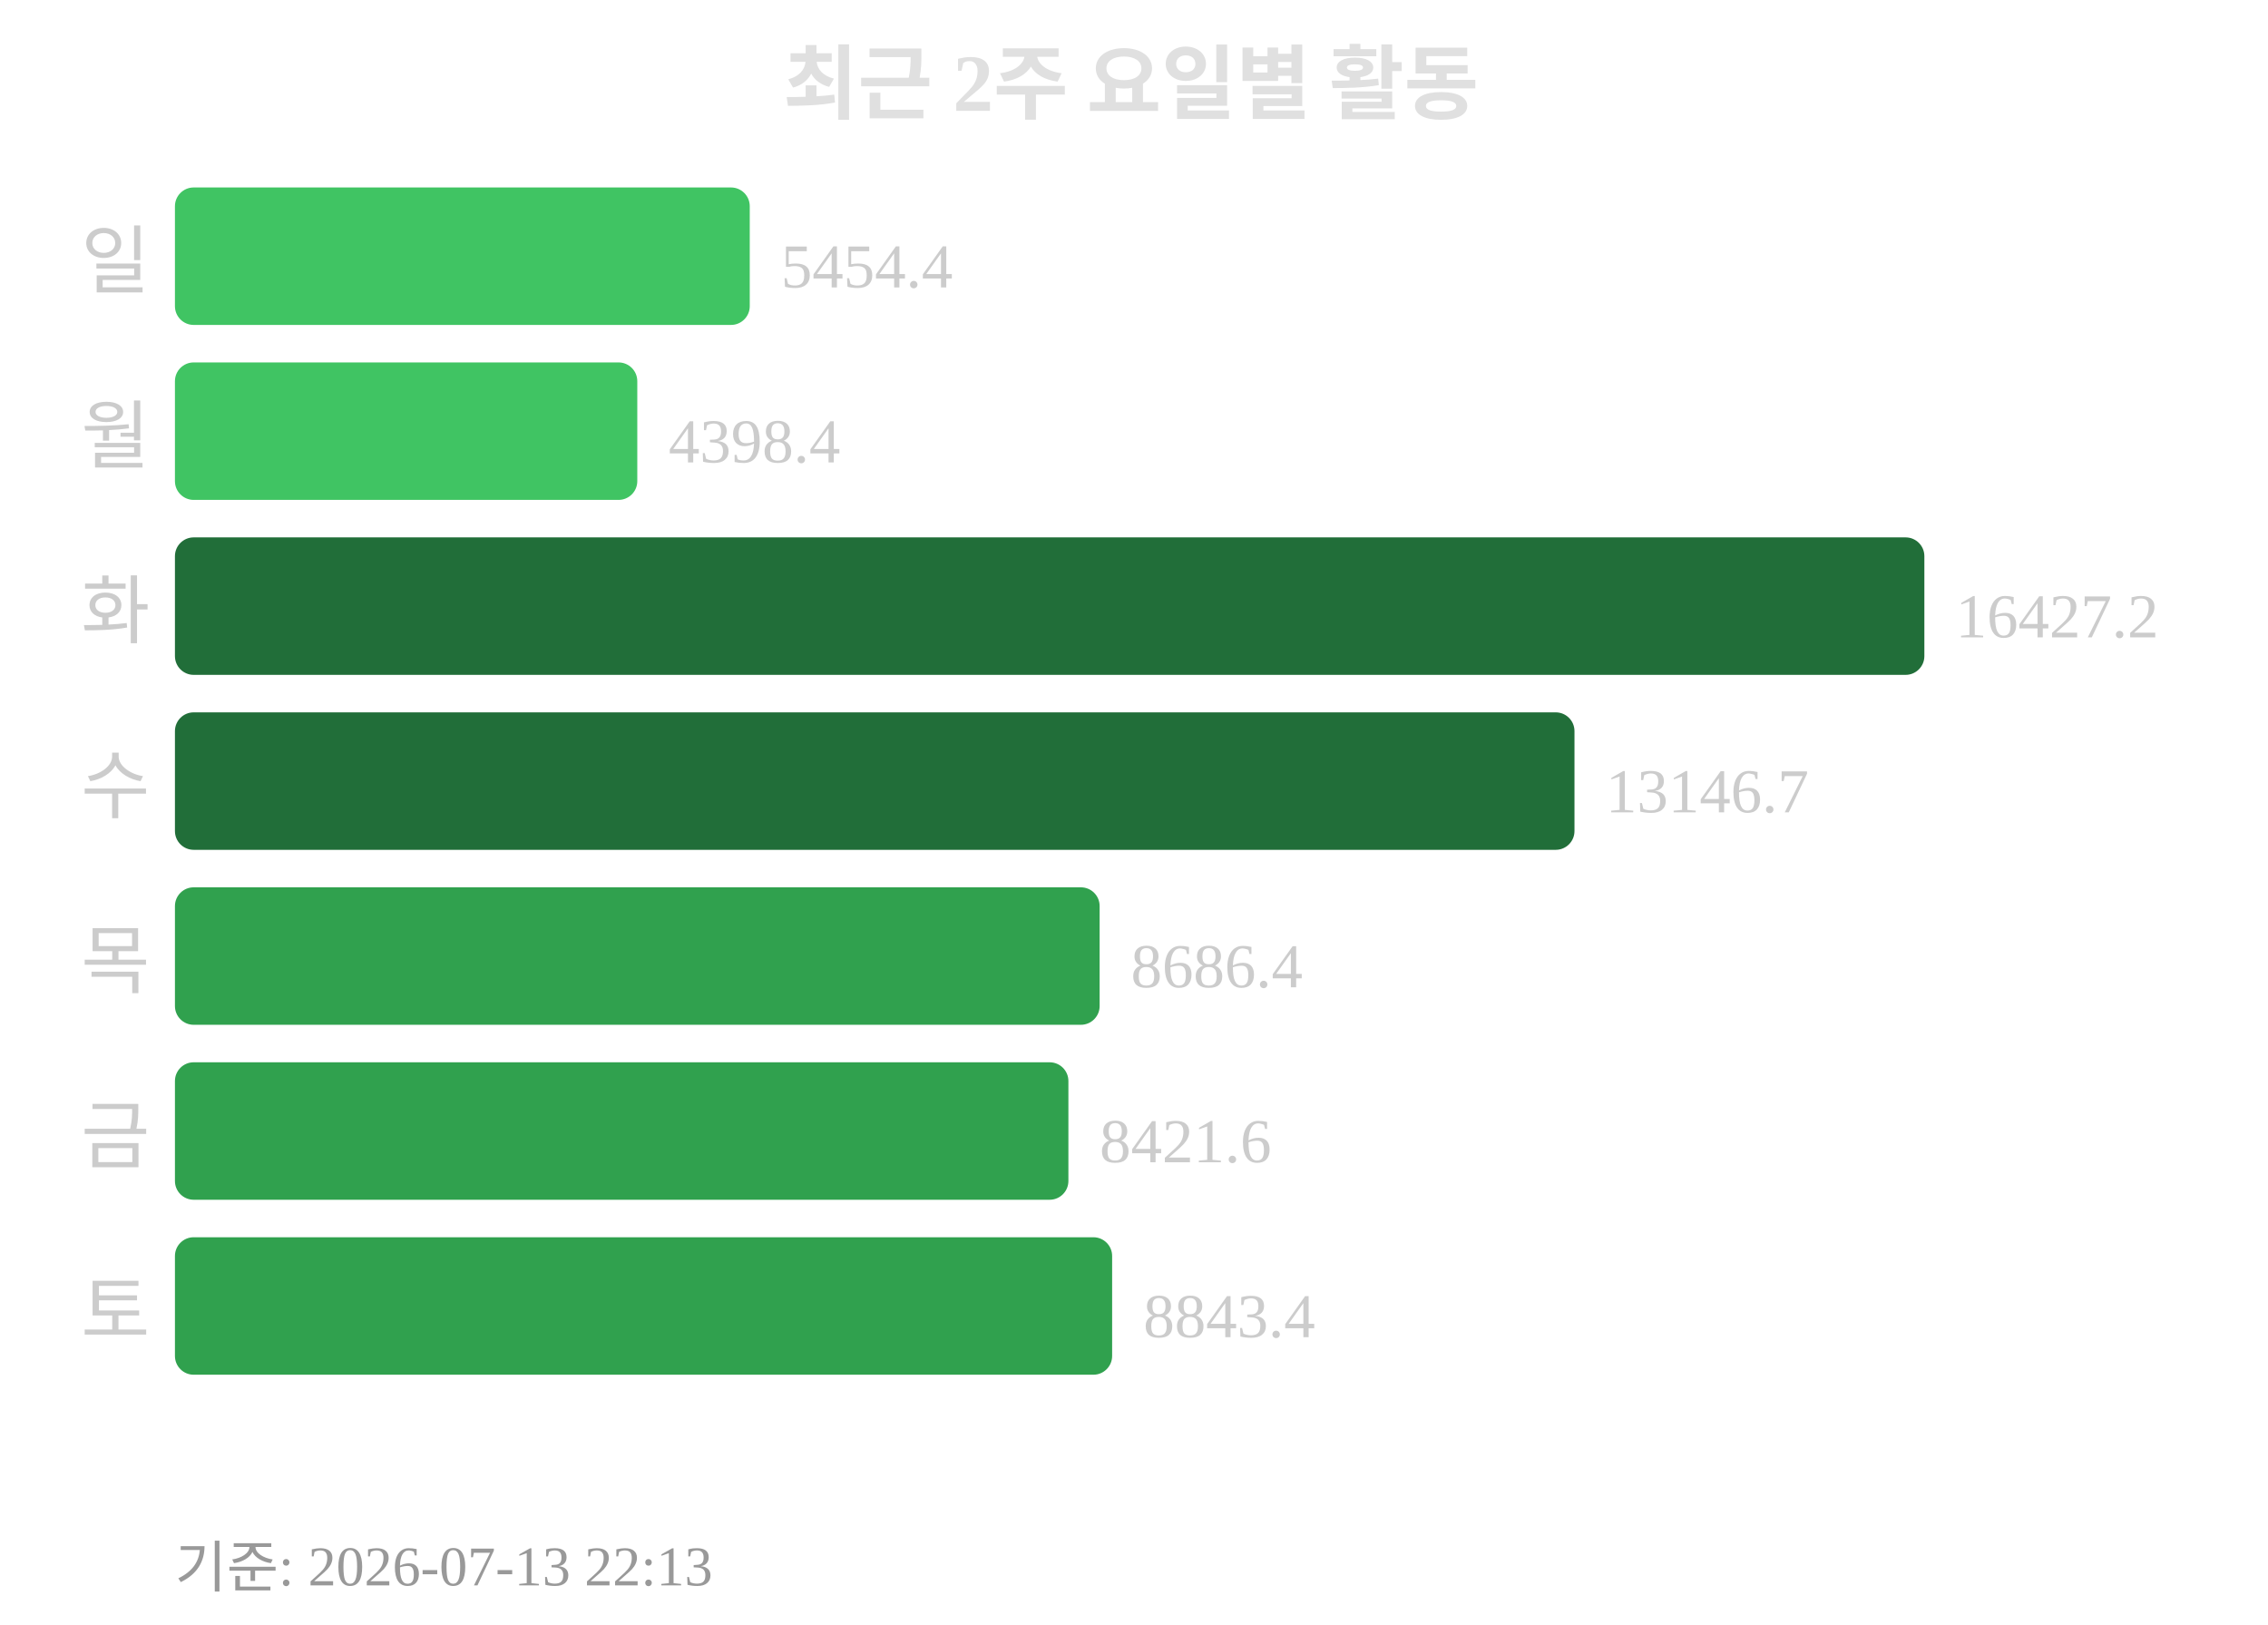
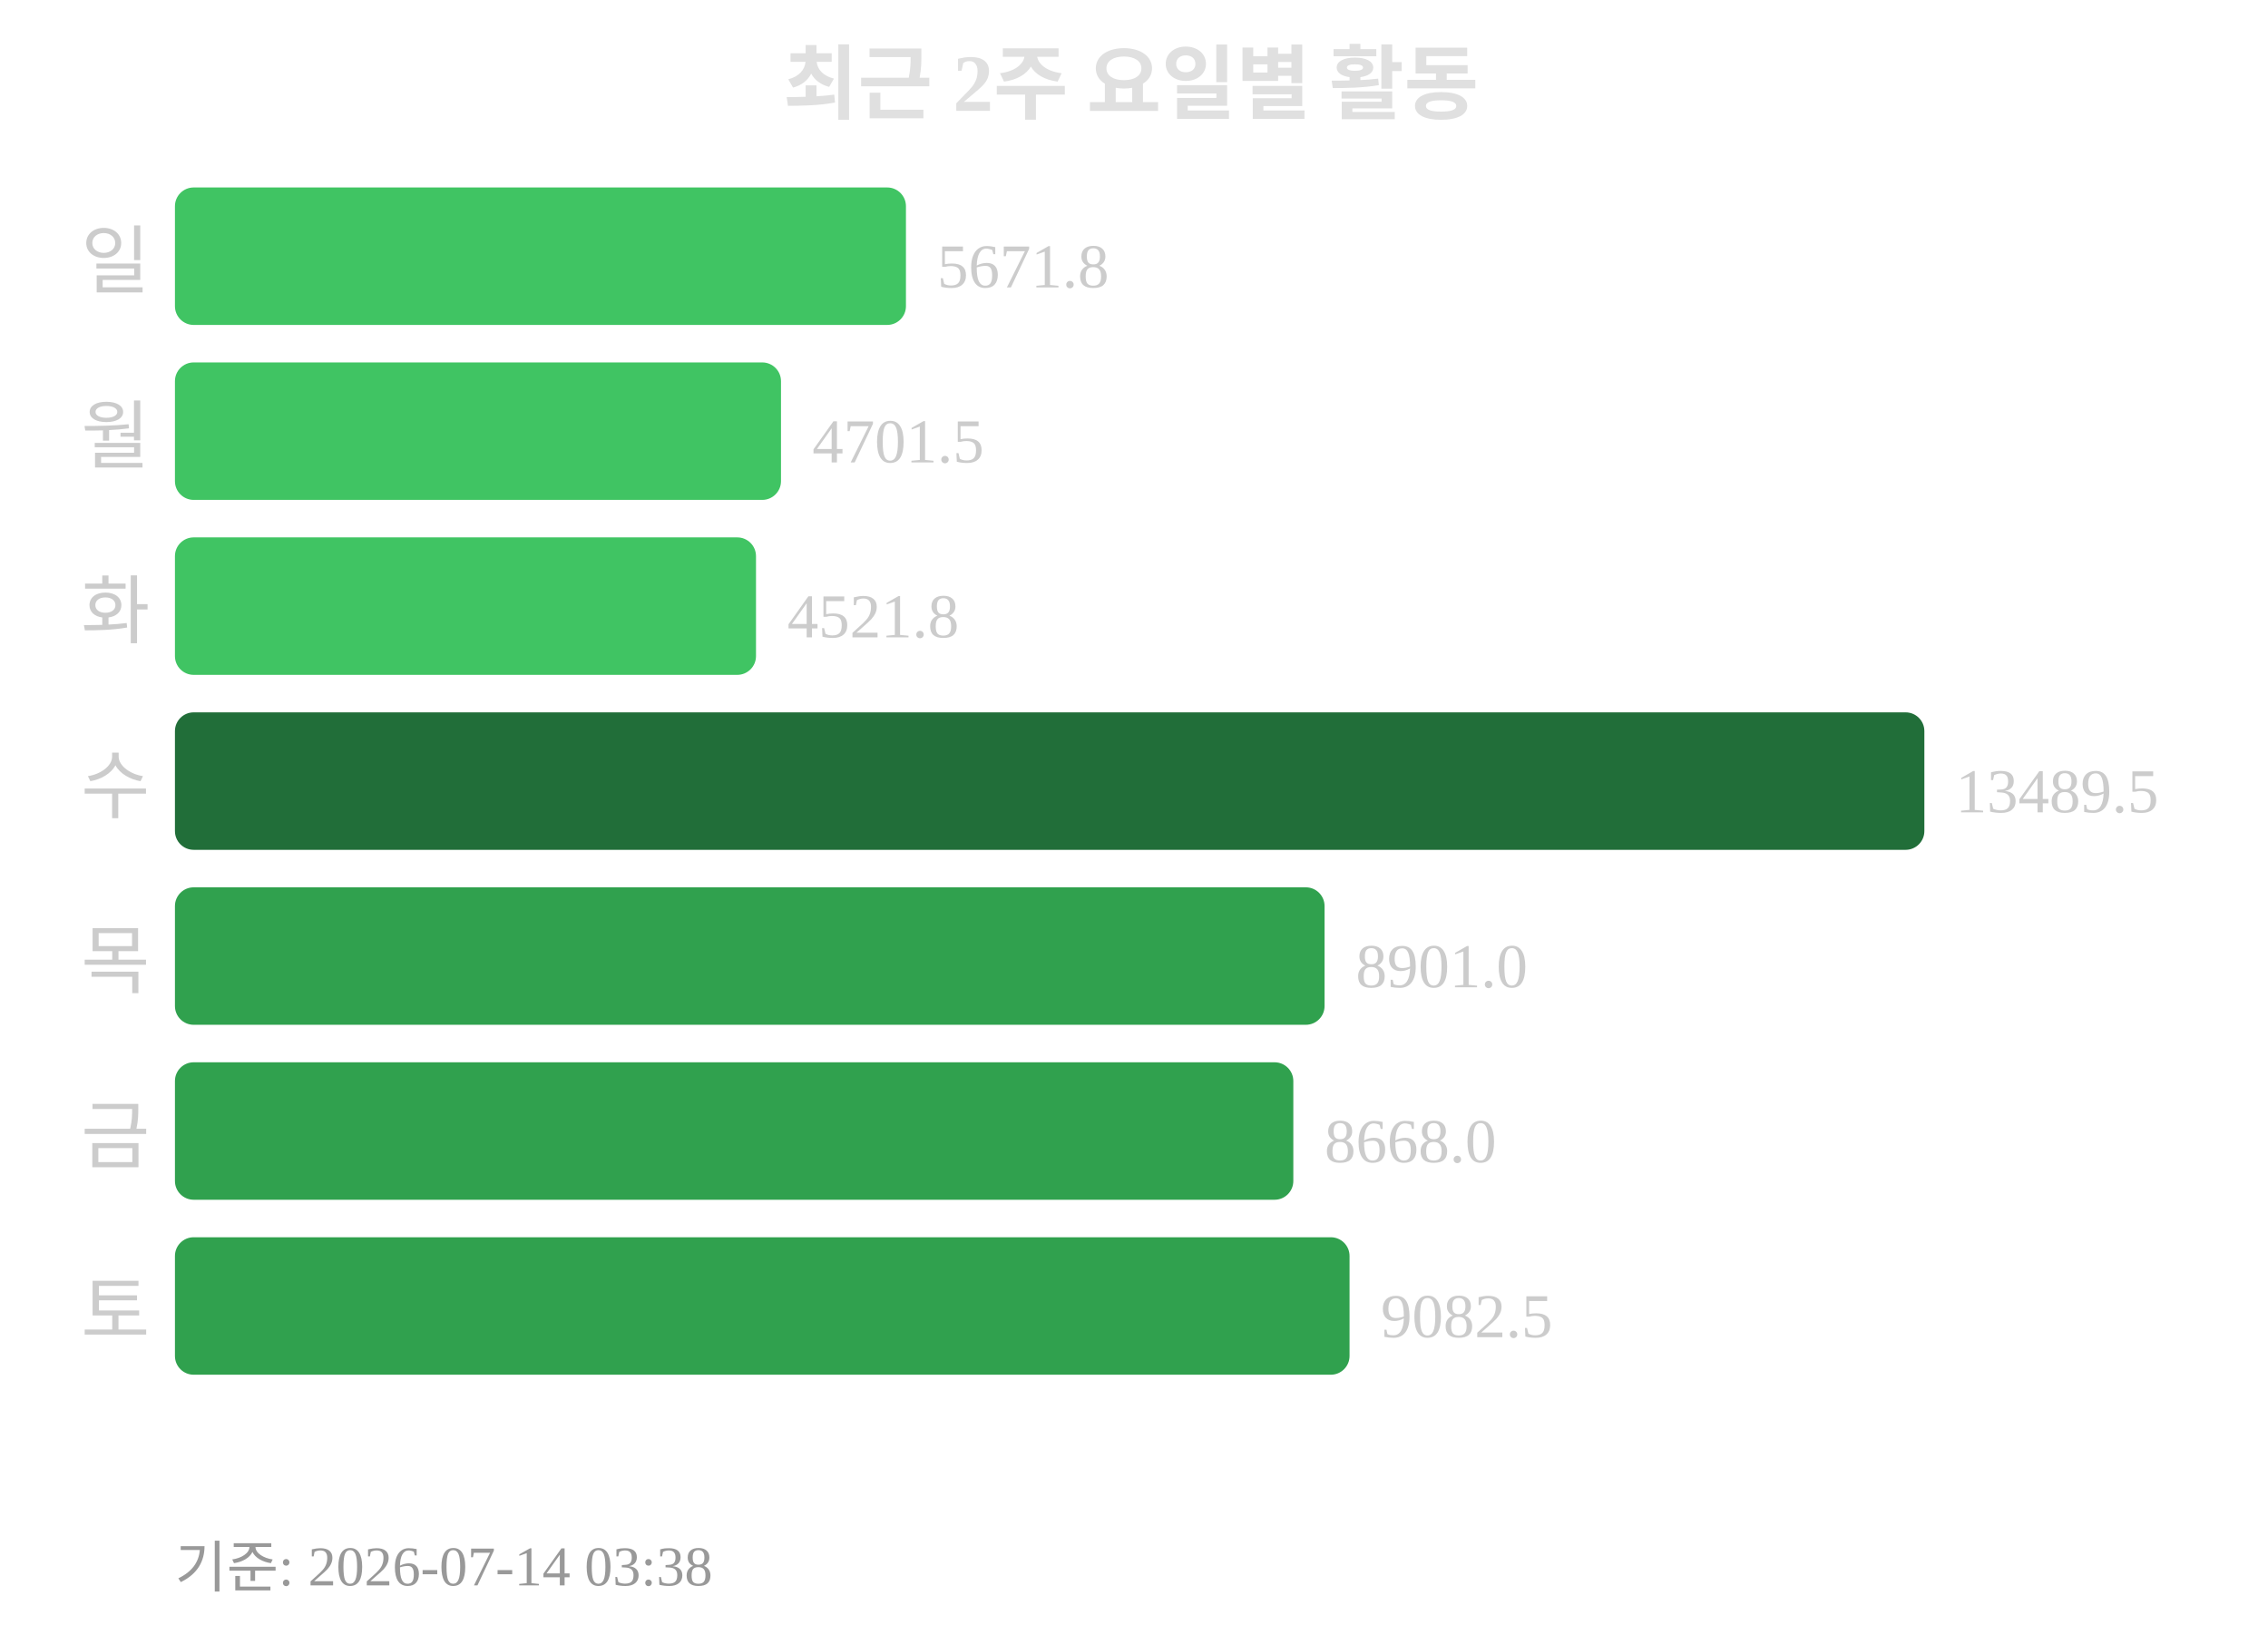
<svg xmlns="http://www.w3.org/2000/svg" width="363" height="260">
  <text x="181" y="18" text-anchor="middle" font-size="13" font-weight="bold" fill="#e0e0e0">최근 2주 요일별 활동</text>
  <text x="24" y="46" text-anchor="end" font-size="12" fill="#cccccc">일</text>
-   <rect x="28" y="30" width="92" height="22" rx="3" fill="#40c463" />
-   <text x="125" y="46" font-size="10" fill="#cccccc">5454.4</text>
+   <rect x="28" y="30" width="117" height="22" rx="3" fill="#40c463" />
+   <text x="150" y="46" font-size="10" fill="#cccccc">5671.8</text>
  <text x="24" y="74" text-anchor="end" font-size="12" fill="#cccccc">월</text>
-   <rect x="28" y="58" width="74" height="22" rx="3" fill="#40c463" />
-   <text x="107" y="74" font-size="10" fill="#cccccc">4398.4</text>
+   <rect x="28" y="58" width="97" height="22" rx="3" fill="#40c463" />
+   <text x="130" y="74" font-size="10" fill="#cccccc">4701.5</text>
  <text x="24" y="102" text-anchor="end" font-size="12" fill="#cccccc">화</text>
-   <rect x="28" y="86" width="280" height="22" rx="3" fill="#216e39" />
-   <text x="313" y="102" font-size="10" fill="#cccccc">16427.2</text>
+   <rect x="28" y="86" width="93" height="22" rx="3" fill="#40c463" />
+   <text x="126" y="102" font-size="10" fill="#cccccc">4521.8</text>
  <text x="24" y="130" text-anchor="end" font-size="12" fill="#cccccc">수</text>
-   <rect x="28" y="114" width="224" height="22" rx="3" fill="#216e39" />
-   <text x="257" y="130" font-size="10" fill="#cccccc">13146.7</text>
+   <rect x="28" y="114" width="280" height="22" rx="3" fill="#216e39" />
+   <text x="313" y="130" font-size="10" fill="#cccccc">13489.5</text>
  <text x="24" y="158" text-anchor="end" font-size="12" fill="#cccccc">목</text>
-   <rect x="28" y="142" width="148" height="22" rx="3" fill="#30a14e" />
-   <text x="181" y="158" font-size="10" fill="#cccccc">8686.4</text>
+   <rect x="28" y="142" width="184" height="22" rx="3" fill="#30a14e" />
+   <text x="217" y="158" font-size="10" fill="#cccccc">8901.0</text>
  <text x="24" y="186" text-anchor="end" font-size="12" fill="#cccccc">금</text>
-   <rect x="28" y="170" width="143" height="22" rx="3" fill="#30a14e" />
-   <text x="176" y="186" font-size="10" fill="#cccccc">8421.6</text>
+   <rect x="28" y="170" width="179" height="22" rx="3" fill="#30a14e" />
+   <text x="212" y="186" font-size="10" fill="#cccccc">8668.0</text>
  <text x="24" y="214" text-anchor="end" font-size="12" fill="#cccccc">토</text>
-   <rect x="28" y="198" width="150" height="22" rx="3" fill="#30a14e" />
-   <text x="183" y="214" font-size="10" fill="#cccccc">8843.4</text>
-   <text x="28" y="254" font-size="9" fill="#999999">기준: 2026-07-13 22:13</text>
+   <rect x="28" y="198" width="188" height="22" rx="3" fill="#30a14e" />
+   <text x="221" y="214" font-size="10" fill="#cccccc">9082.5</text>
+   <text x="28" y="254" font-size="9" fill="#999999">기준: 2026-07-14 03:38</text>
</svg>
